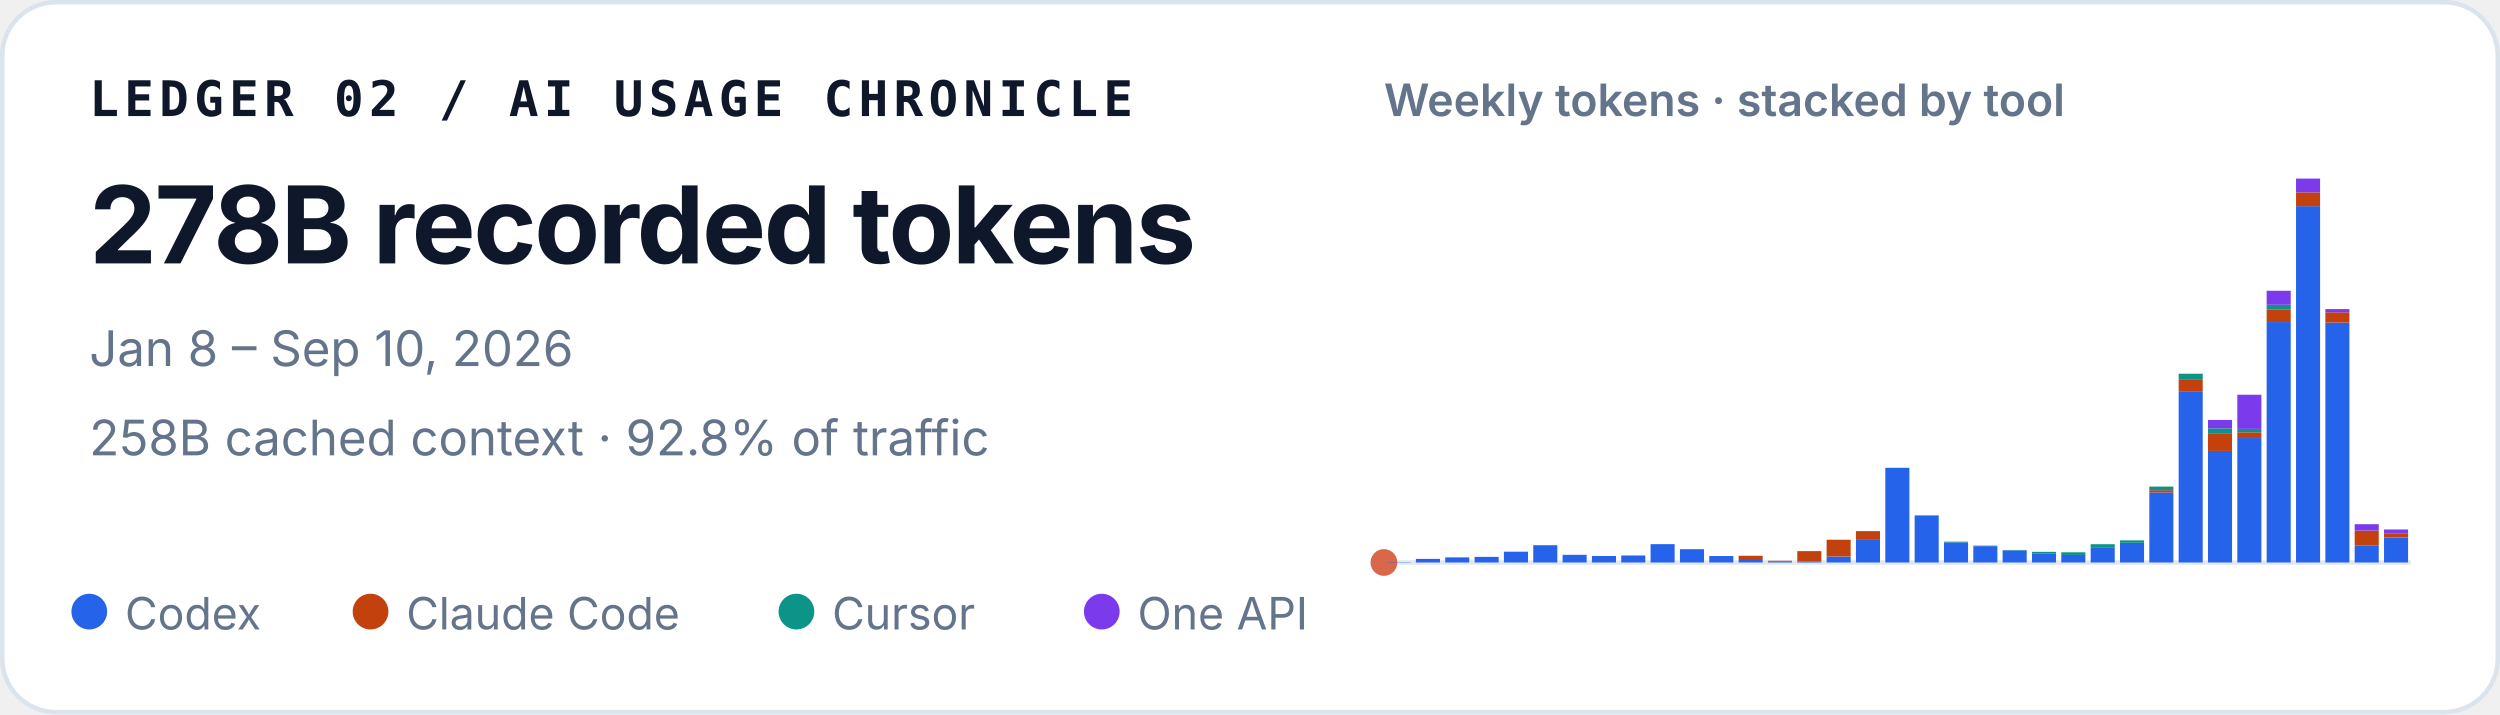
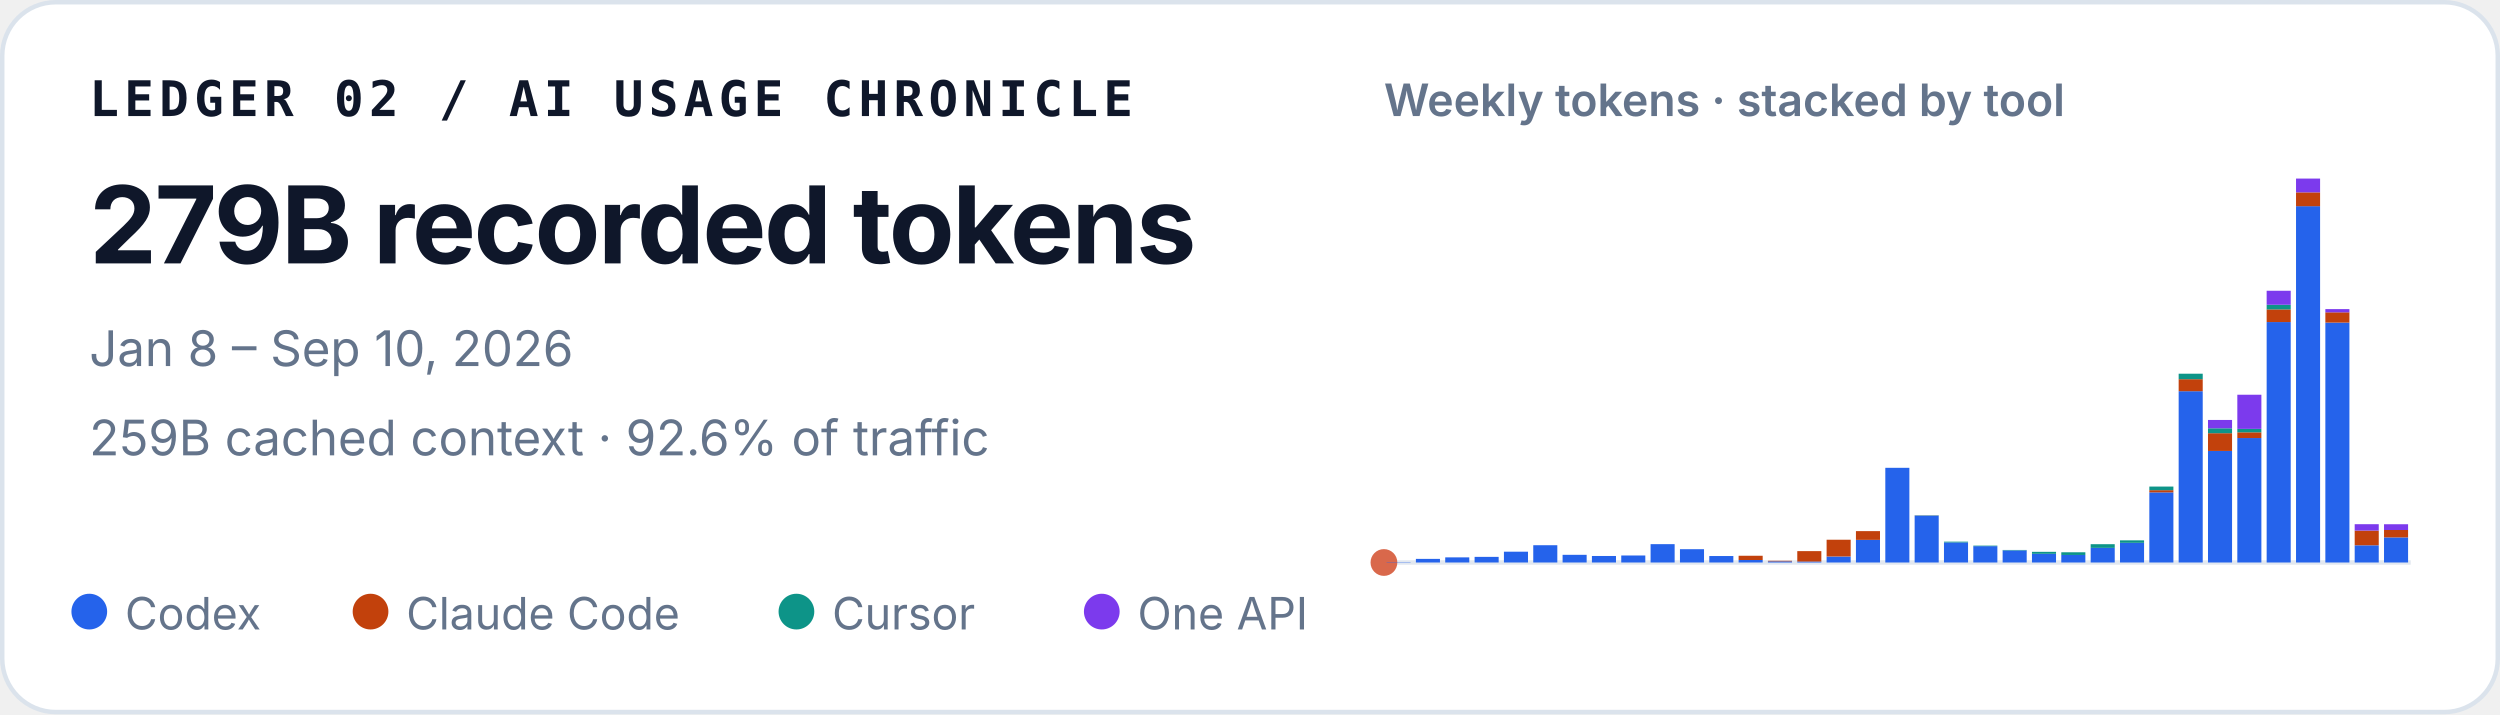
<svg xmlns="http://www.w3.org/2000/svg" width="560" height="160" viewBox="0 0 560 160" role="img" aria-labelledby="title desc">
  <style>
    text { font-family: ui-sans-serif, -apple-system, BlinkMacSystemFont, "Segoe UI", sans-serif; fill: #0f172a; }
    .identity { font-family: ui-monospace, SFMono-Regular, Menlo, Consolas, monospace; font-size: 11px; font-weight: 700; letter-spacing: .11em; }
    .total { font-size: 24px; font-weight: 720; letter-spacing: -.02em; }
    .meta { font-size: 11px; fill: #64748b; }
    .chart-title { font-size: 10px; font-weight: 600; fill: #64748b; }
    .legend { font-size: 10px; fill: #64748b; }
  </style>
  <rect x=".5" y=".5" width="559" height="159" rx="12" fill="#ffffff" stroke="#dbe3ec" />
  <text x="20" y="26" class="identity">LEDGER 02 / AI USAGE CHRONICLE</text>
-   <text x="20" y="59" class="total">278B recorded tokens</text>
+   <text x="20" y="59" class="total">279B recorded tokens</text>
  <text x="20" y="82" class="meta">Jan 8 – Sep 10, 2026</text>
-   <text x="20" y="102" class="meta">258B cached context · 92.8% of traffic</text>
+   <text x="20" y="102" class="meta">259B cached context · 92.6% of traffic</text>
  <text x="310" y="26" class="chart-title">Weekly tokens · stacked by tool</text>
  <line x1="310" y1="126" x2="540" y2="126" stroke="#e2e8f0" />
  <circle cx="310" cy="126" r="3" fill="#D9684B" aria-hidden="true" />
  <g aria-label="Weekly token volume, stacked by tool">
    <rect x="310.59" y="125.93" width="5.39" height="0.07" fill="#2563eb" />
    <rect x="317.16" y="125.19" width="5.39" height="0.81" fill="#2563eb" />
    <rect x="323.73" y="124.85" width="5.39" height="1.15" fill="#2563eb" />
    <rect x="330.31" y="124.74" width="5.39" height="1.26" fill="#2563eb" />
    <rect x="336.88" y="123.58" width="5.39" height="2.42" fill="#2563eb" />
    <rect x="343.45" y="122.13" width="5.39" height="3.87" fill="#2563eb" />
    <rect x="350.02" y="124.28" width="5.39" height="1.72" fill="#2563eb" />
    <rect x="356.59" y="124.54" width="5.39" height="1.46" fill="#2563eb" />
    <rect x="363.16" y="124.43" width="5.39" height="1.57" fill="#2563eb" />
    <rect x="369.73" y="121.89" width="5.39" height="4.11" fill="#2563eb" />
    <rect x="376.31" y="123.02" width="5.39" height="2.98" fill="#2563eb" />
    <rect x="382.88" y="124.55" width="5.39" height="1.45" fill="#2563eb" />
    <rect x="389.45" y="125.44" width="5.39" height="0.56" fill="#2563eb" />
    <rect x="389.45" y="124.49" width="5.39" height="0.95" fill="#c2410c" />
    <rect x="396.02" y="125.74" width="5.39" height="0.26" fill="#2563eb" />
    <rect x="396.02" y="125.61" width="5.39" height="0.13" fill="#c2410c" />
    <rect x="402.59" y="125.78" width="5.39" height="0.22" fill="#2563eb" />
    <rect x="402.59" y="123.45" width="5.39" height="2.33" fill="#c2410c" />
    <rect x="409.16" y="124.66" width="5.39" height="1.34" fill="#2563eb" />
    <rect x="409.16" y="120.90" width="5.39" height="3.75" fill="#c2410c" />
    <rect x="415.73" y="120.93" width="5.39" height="5.07" fill="#2563eb" />
    <rect x="415.73" y="118.97" width="5.39" height="1.96" fill="#c2410c" />
    <rect x="422.31" y="104.79" width="5.39" height="21.21" fill="#2563eb" />
    <rect x="428.88" y="115.49" width="5.39" height="10.51" fill="#2563eb" />
    <rect x="428.88" y="115.47" width="5.39" height="0.03" fill="#c2410c" />
    <rect x="428.88" y="115.41" width="5.39" height="0.05" fill="#0d9488" />
    <rect x="435.45" y="121.50" width="5.39" height="4.50" fill="#2563eb" />
    <rect x="435.45" y="121.33" width="5.39" height="0.17" fill="#0d9488" />
    <rect x="442.02" y="122.34" width="5.39" height="3.66" fill="#2563eb" />
    <rect x="442.02" y="122.22" width="5.39" height="0.12" fill="#0d9488" />
    <rect x="448.59" y="123.29" width="5.39" height="2.71" fill="#2563eb" />
    <rect x="448.59" y="123.19" width="5.39" height="0.10" fill="#0d9488" />
    <rect x="455.16" y="124.05" width="5.39" height="1.95" fill="#2563eb" />
    <rect x="455.16" y="123.61" width="5.39" height="0.44" fill="#0d9488" />
    <rect x="461.73" y="124.31" width="5.39" height="1.69" fill="#2563eb" />
    <rect x="461.73" y="124.31" width="5.39" height="0.00" fill="#c2410c" />
    <rect x="461.73" y="123.71" width="5.39" height="0.60" fill="#0d9488" />
    <rect x="468.31" y="122.72" width="5.39" height="3.28" fill="#2563eb" />
    <rect x="468.31" y="121.90" width="5.39" height="0.82" fill="#0d9488" />
    <rect x="474.88" y="121.59" width="5.39" height="4.41" fill="#2563eb" />
    <rect x="474.88" y="121.04" width="5.39" height="0.55" fill="#0d9488" />
    <rect x="481.45" y="110.29" width="5.39" height="15.71" fill="#2563eb" />
    <rect x="481.45" y="109.80" width="5.39" height="0.49" fill="#c2410c" />
    <rect x="481.45" y="108.99" width="5.39" height="0.81" fill="#0d9488" />
    <rect x="481.45" y="108.99" width="5.39" height="0.00" fill="#7c3aed" />
    <rect x="488.02" y="87.63" width="5.39" height="38.37" fill="#2563eb" />
    <rect x="488.02" y="84.94" width="5.39" height="2.69" fill="#c2410c" />
    <rect x="488.02" y="83.71" width="5.39" height="1.23" fill="#0d9488" />
    <rect x="494.59" y="101.02" width="5.39" height="24.98" fill="#2563eb" />
    <rect x="494.59" y="97.04" width="5.39" height="3.97" fill="#c2410c" />
    <rect x="494.59" y="95.94" width="5.39" height="1.10" fill="#0d9488" />
    <rect x="494.59" y="94.07" width="5.39" height="1.87" fill="#7c3aed" />
    <rect x="501.16" y="98.12" width="5.39" height="27.88" fill="#2563eb" />
    <rect x="501.16" y="96.84" width="5.39" height="1.28" fill="#c2410c" />
    <rect x="501.16" y="96.07" width="5.39" height="0.77" fill="#0d9488" />
    <rect x="501.16" y="88.42" width="5.39" height="7.65" fill="#7c3aed" />
    <rect x="507.73" y="72.14" width="5.39" height="53.86" fill="#2563eb" />
    <rect x="507.73" y="69.30" width="5.39" height="2.84" fill="#c2410c" />
    <rect x="507.73" y="68.27" width="5.39" height="1.04" fill="#0d9488" />
    <rect x="507.73" y="65.13" width="5.39" height="3.14" fill="#7c3aed" />
    <rect x="514.31" y="46.18" width="5.39" height="79.82" fill="#2563eb" />
    <rect x="514.31" y="43.09" width="5.39" height="3.10" fill="#c2410c" />
    <rect x="514.31" y="40.00" width="5.39" height="3.09" fill="#7c3aed" />
    <rect x="520.88" y="72.26" width="5.39" height="53.74" fill="#2563eb" />
    <rect x="520.88" y="69.96" width="5.39" height="2.30" fill="#c2410c" />
    <rect x="520.88" y="69.24" width="5.39" height="0.73" fill="#7c3aed" />
    <rect x="527.45" y="122.15" width="5.39" height="3.85" fill="#2563eb" />
    <rect x="527.45" y="118.85" width="5.39" height="3.29" fill="#c2410c" />
    <rect x="527.45" y="117.42" width="5.39" height="1.43" fill="#7c3aed" />
-     <rect x="534.02" y="120.43" width="5.39" height="5.57" fill="#2563eb" />
-     <rect x="534.02" y="119.45" width="5.39" height="0.97" fill="#c2410c" />
-     <rect x="534.02" y="118.60" width="5.39" height="0.85" fill="#7c3aed" />
+     <rect x="534.02" y="120.38" width="5.39" height="5.62" fill="#2563eb" />
+     <rect x="534.02" y="118.72" width="5.39" height="1.66" fill="#c2410c" />
+     <rect x="534.02" y="117.43" width="5.39" height="1.29" fill="#7c3aed" />
  </g>
  <circle cx="20" cy="137" r="4" fill="#2563eb" />
  <text x="28" y="141" class="legend">Codex</text>
  <circle cx="83" cy="137" r="4" fill="#c2410c" />
  <text x="91" y="141" class="legend">Claude Code</text>
  <circle cx="178.4" cy="137" r="4" fill="#0d9488" />
  <text x="186.4" y="141" class="legend">Cursor</text>
  <circle cx="246.8" cy="137" r="4" fill="#7c3aed" />
  <text x="254.8" y="141" class="legend">One API</text>
</svg>
